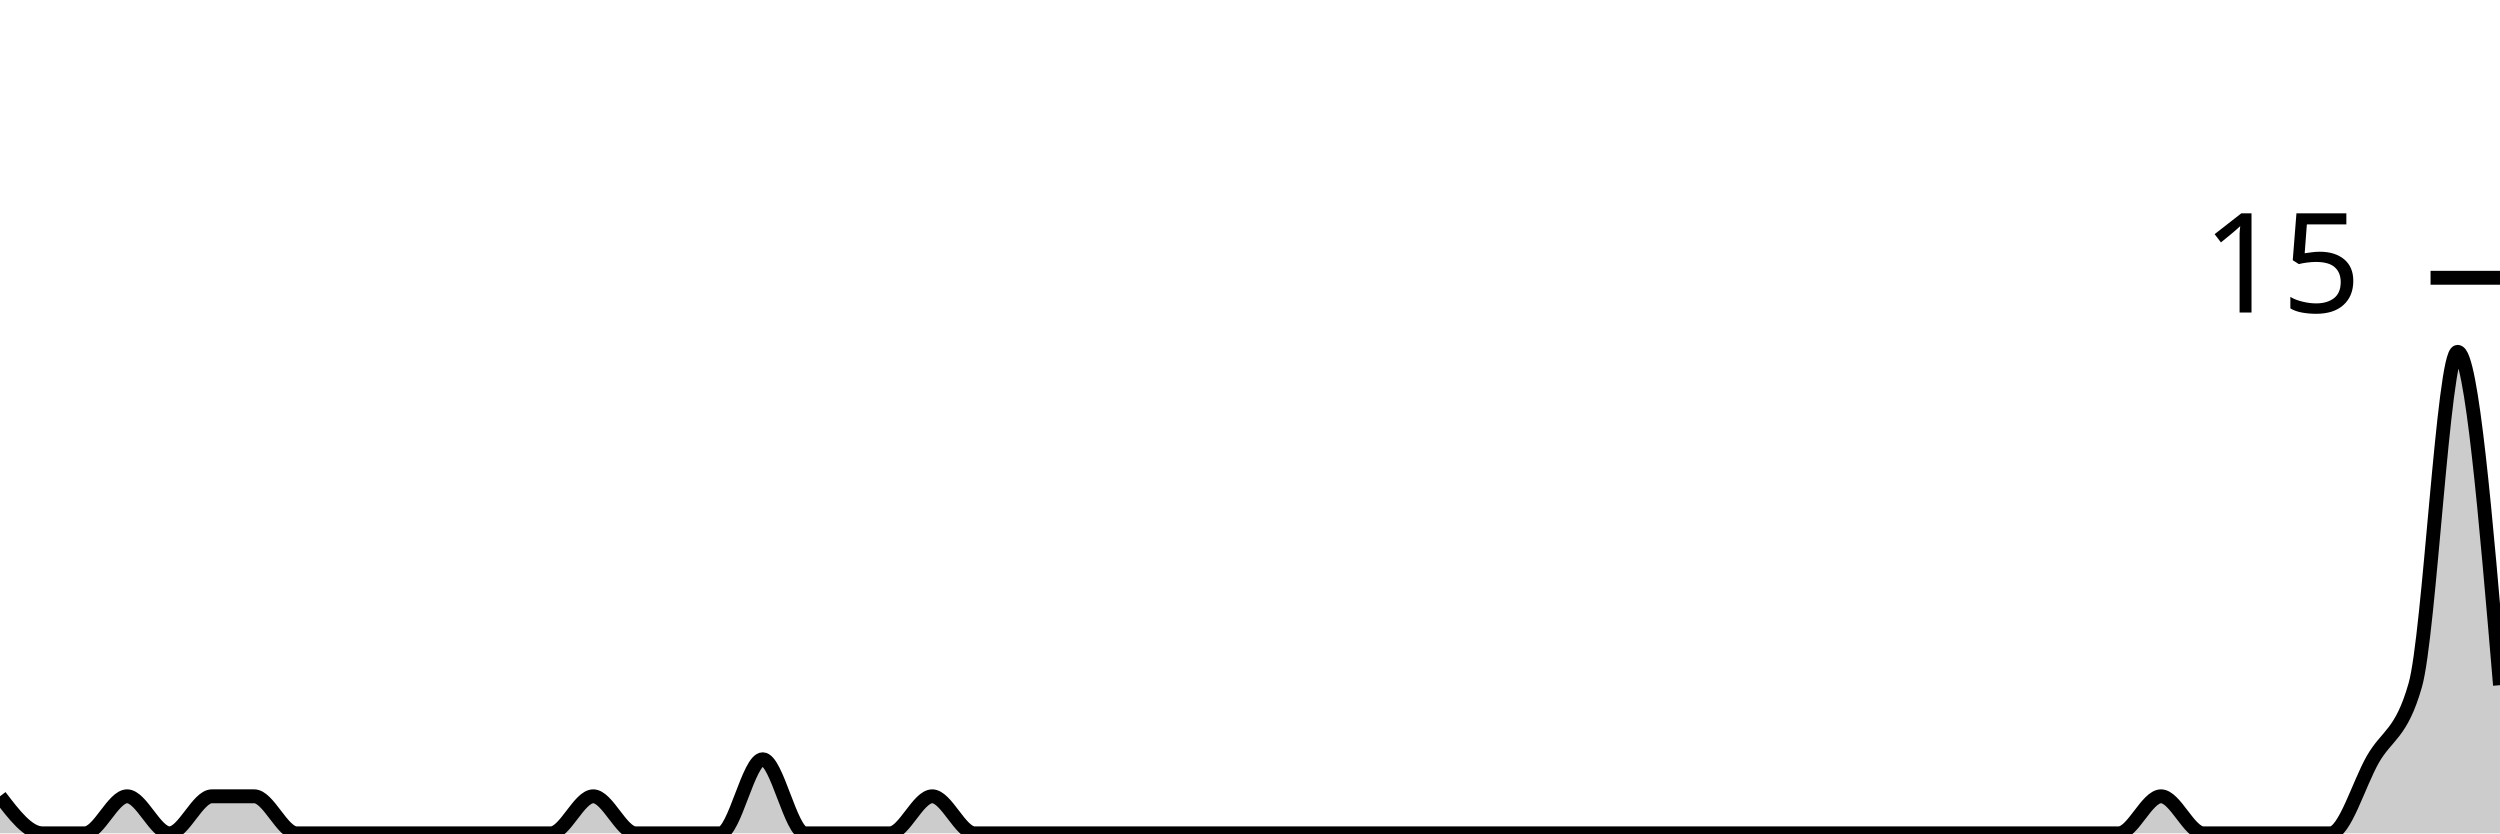
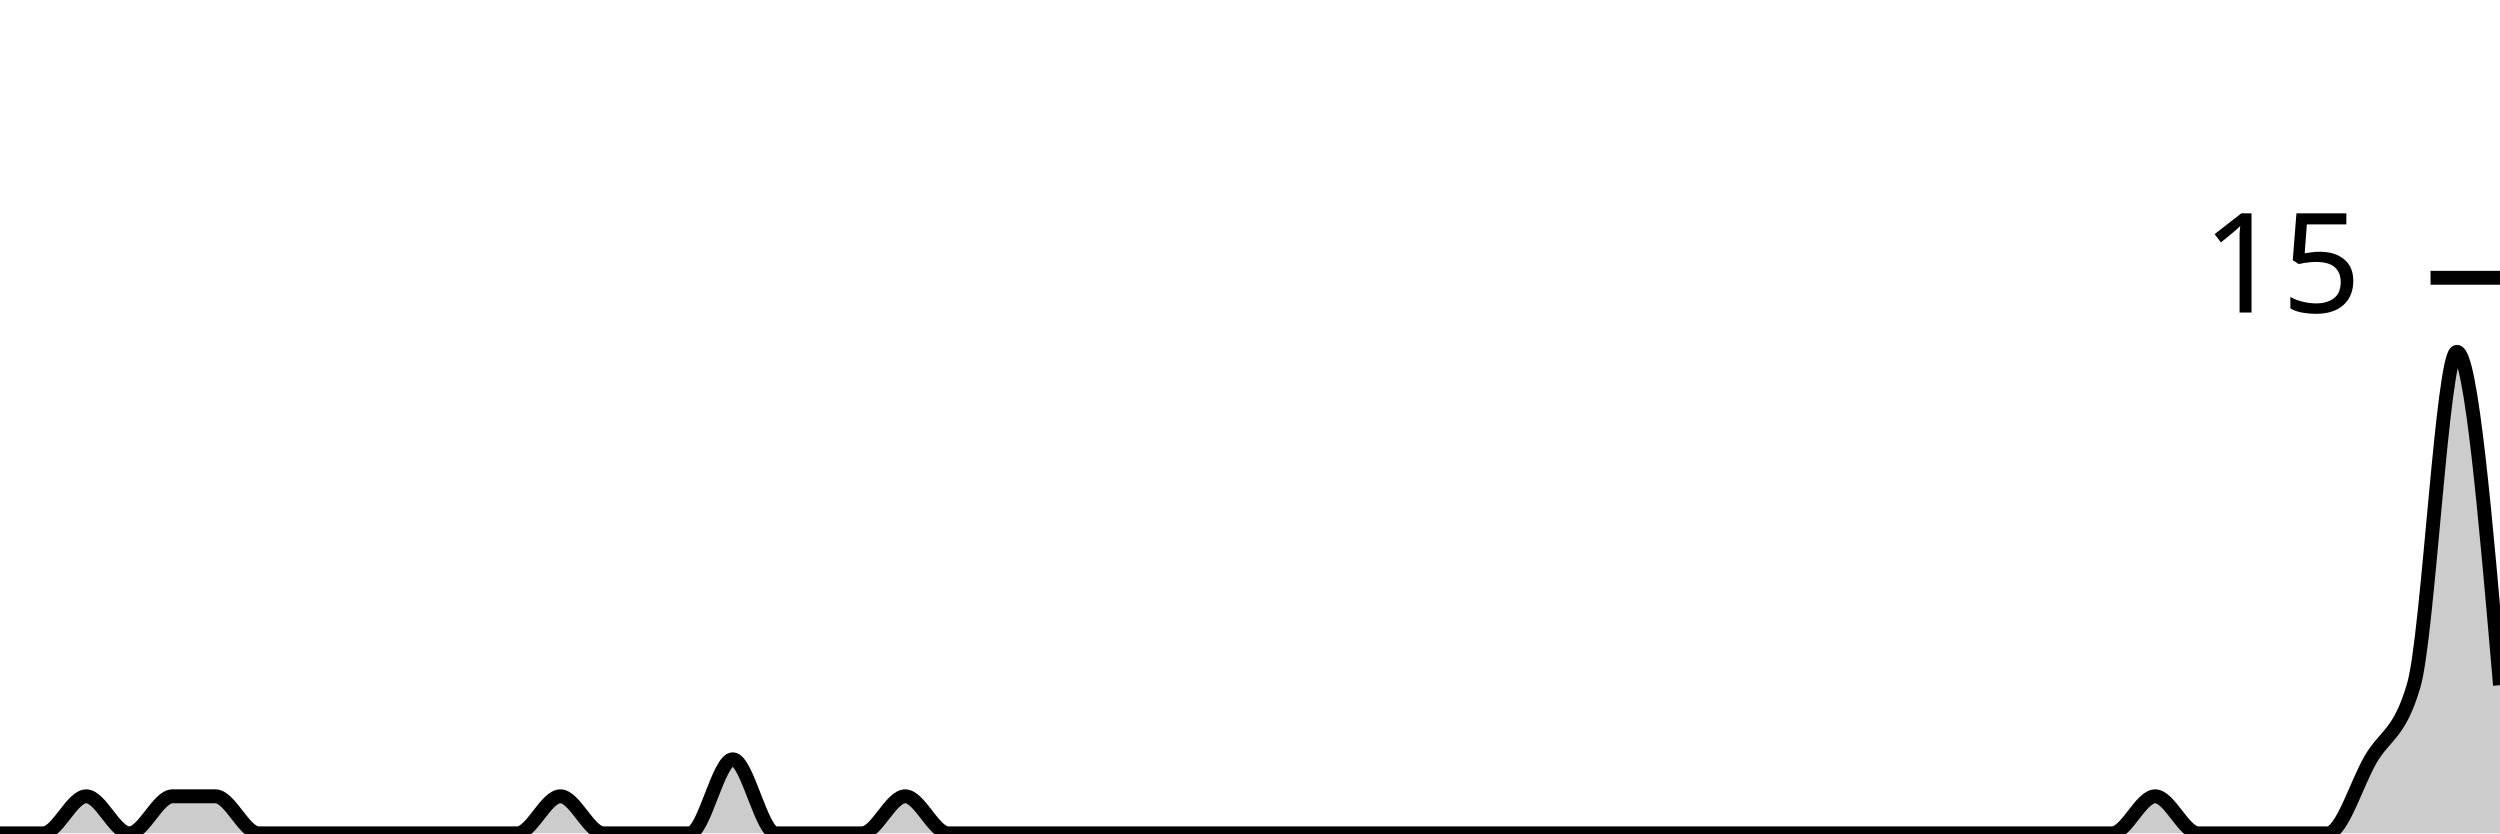
<svg xmlns="http://www.w3.org/2000/svg" viewBox="0 0 180 60">
  <g transform="translate(0,20)">
-     <path class="area" fill="rgba(0, 0, 0, 0.2)" d="M0,37.333C1.017,38.667,2.034,40,3.051,40C4.068,40,5.085,40,6.102,40C7.119,40,8.136,37.333,9.153,37.333C10.169,37.333,11.186,40,12.203,40C13.22,40,14.237,37.333,15.254,37.333C16.271,37.333,17.288,37.333,18.305,37.333C19.322,37.333,20.339,40,21.356,40C22.373,40,23.39,40,24.407,40C25.424,40,26.441,40,27.458,40C28.475,40,29.492,40,30.508,40C31.525,40,32.542,40,33.559,40C34.576,40,35.593,40,36.61,40C37.627,40,38.644,40,39.661,40C40.678,40,41.695,37.333,42.712,37.333C43.729,37.333,44.746,40,45.763,40C46.78,40,47.797,40,48.814,40C49.831,40,50.847,40,51.864,40C52.881,40,53.898,34.667,54.915,34.667C55.932,34.667,56.949,40,57.966,40C58.983,40,60,40,61.017,40C62.034,40,63.051,40,64.068,40C65.085,40,66.102,37.333,67.119,37.333C68.136,37.333,69.153,40,70.169,40C71.186,40,72.203,40,73.22,40C74.237,40,75.254,40,76.271,40C77.288,40,78.305,40,79.322,40C80.339,40,81.356,40,82.373,40C83.39,40,84.407,40,85.424,40C86.441,40,87.458,40,88.475,40C89.492,40,90.508,40,91.525,40C92.542,40,93.559,40,94.576,40C95.593,40,96.61,40,97.627,40C98.644,40,99.661,40,100.678,40C101.695,40,102.712,40,103.729,40C104.746,40,105.763,40,106.78,40C107.797,40,108.814,40,109.831,40C110.847,40,111.864,40,112.881,40C113.898,40,114.915,40,115.932,40C116.949,40,117.966,40,118.983,40C120,40,121.017,40,122.034,40C123.051,40,124.068,40,125.085,40C126.102,40,127.119,40,128.136,40C129.153,40,130.169,40,131.186,40C132.203,40,133.22,40,134.237,40C135.254,40,136.271,40,137.288,40C138.305,40,139.322,40,140.339,40C141.356,40,142.373,40,143.39,40C144.407,40,145.424,40,146.441,40C147.458,40,148.475,40,149.492,40C150.508,40,151.525,40,152.542,40C153.559,40,154.576,37.333,155.593,37.333C156.61,37.333,157.627,40,158.644,40C159.661,40,160.678,40,161.695,40C162.712,40,163.729,40,164.746,40C165.763,40,166.78,40,167.797,40C168.814,40,169.831,36.444,170.847,34.667C171.864,32.889,172.881,32.889,173.898,29.333C174.915,25.778,175.932,5.333,176.949,5.333C177.966,5.333,178.983,17.333,180,29.333L180,40C178.983,40,177.966,40,176.949,40C175.932,40,174.915,40,173.898,40C172.881,40,171.864,40,170.847,40C169.831,40,168.814,40,167.797,40C166.78,40,165.763,40,164.746,40C163.729,40,162.712,40,161.695,40C160.678,40,159.661,40,158.644,40C157.627,40,156.61,40,155.593,40C154.576,40,153.559,40,152.542,40C151.525,40,150.508,40,149.492,40C148.475,40,147.458,40,146.441,40C145.424,40,144.407,40,143.39,40C142.373,40,141.356,40,140.339,40C139.322,40,138.305,40,137.288,40C136.271,40,135.254,40,134.237,40C133.22,40,132.203,40,131.186,40C130.169,40,129.153,40,128.136,40C127.119,40,126.102,40,125.085,40C124.068,40,123.051,40,122.034,40C121.017,40,120,40,118.983,40C117.966,40,116.949,40,115.932,40C114.915,40,113.898,40,112.881,40C111.864,40,110.847,40,109.831,40C108.814,40,107.797,40,106.78,40C105.763,40,104.746,40,103.729,40C102.712,40,101.695,40,100.678,40C99.661,40,98.644,40,97.627,40C96.61,40,95.593,40,94.576,40C93.559,40,92.542,40,91.525,40C90.508,40,89.492,40,88.475,40C87.458,40,86.441,40,85.424,40C84.407,40,83.39,40,82.373,40C81.356,40,80.339,40,79.322,40C78.305,40,77.288,40,76.271,40C75.254,40,74.237,40,73.22,40C72.203,40,71.186,40,70.169,40C69.153,40,68.136,40,67.119,40C66.102,40,65.085,40,64.068,40C63.051,40,62.034,40,61.017,40C60,40,58.983,40,57.966,40C56.949,40,55.932,40,54.915,40C53.898,40,52.881,40,51.864,40C50.847,40,49.831,40,48.814,40C47.797,40,46.78,40,45.763,40C44.746,40,43.729,40,42.712,40C41.695,40,40.678,40,39.661,40C38.644,40,37.627,40,36.61,40C35.593,40,34.576,40,33.559,40C32.542,40,31.525,40,30.508,40C29.492,40,28.475,40,27.458,40C26.441,40,25.424,40,24.407,40C23.39,40,22.373,40,21.356,40C20.339,40,19.322,40,18.305,40C17.288,40,16.271,40,15.254,40C14.237,40,13.22,40,12.203,40C11.186,40,10.169,40,9.153,40C8.136,40,7.119,40,6.102,40C5.085,40,4.068,40,3.051,40C2.034,40,1.017,40,0,40Z" />
-     <path class="line" stroke="black" fill="none" d="M0,37.333C1.017,38.667,2.034,40,3.051,40C4.068,40,5.085,40,6.102,40C7.119,40,8.136,37.333,9.153,37.333C10.169,37.333,11.186,40,12.203,40C13.22,40,14.237,37.333,15.254,37.333C16.271,37.333,17.288,37.333,18.305,37.333C19.322,37.333,20.339,40,21.356,40C22.373,40,23.39,40,24.407,40C25.424,40,26.441,40,27.458,40C28.475,40,29.492,40,30.508,40C31.525,40,32.542,40,33.559,40C34.576,40,35.593,40,36.61,40C37.627,40,38.644,40,39.661,40C40.678,40,41.695,37.333,42.712,37.333C43.729,37.333,44.746,40,45.763,40C46.78,40,47.797,40,48.814,40C49.831,40,50.847,40,51.864,40C52.881,40,53.898,34.667,54.915,34.667C55.932,34.667,56.949,40,57.966,40C58.983,40,60,40,61.017,40C62.034,40,63.051,40,64.068,40C65.085,40,66.102,37.333,67.119,37.333C68.136,37.333,69.153,40,70.169,40C71.186,40,72.203,40,73.22,40C74.237,40,75.254,40,76.271,40C77.288,40,78.305,40,79.322,40C80.339,40,81.356,40,82.373,40C83.39,40,84.407,40,85.424,40C86.441,40,87.458,40,88.475,40C89.492,40,90.508,40,91.525,40C92.542,40,93.559,40,94.576,40C95.593,40,96.61,40,97.627,40C98.644,40,99.661,40,100.678,40C101.695,40,102.712,40,103.729,40C104.746,40,105.763,40,106.78,40C107.797,40,108.814,40,109.831,40C110.847,40,111.864,40,112.881,40C113.898,40,114.915,40,115.932,40C116.949,40,117.966,40,118.983,40C120,40,121.017,40,122.034,40C123.051,40,124.068,40,125.085,40C126.102,40,127.119,40,128.136,40C129.153,40,130.169,40,131.186,40C132.203,40,133.22,40,134.237,40C135.254,40,136.271,40,137.288,40C138.305,40,139.322,40,140.339,40C141.356,40,142.373,40,143.39,40C144.407,40,145.424,40,146.441,40C147.458,40,148.475,40,149.492,40C150.508,40,151.525,40,152.542,40C153.559,40,154.576,37.333,155.593,37.333C156.61,37.333,157.627,40,158.644,40C159.661,40,160.678,40,161.695,40C162.712,40,163.729,40,164.746,40C165.763,40,166.78,40,167.797,40C168.814,40,169.831,36.444,170.847,34.667C171.864,32.889,172.881,32.889,173.898,29.333C174.915,25.778,175.932,5.333,176.949,5.333C177.966,5.333,178.983,17.333,180,29.333" />
+     <path class="area" fill="rgba(0, 0, 0, 0.2)" d="M0,40C1.034,40,2.069,40,3.103,40C4.138,40,5.172,37.333,6.207,37.333C7.241,37.333,8.276,40,9.31,40C10.345,40,11.379,37.333,12.414,37.333C13.448,37.333,14.483,37.333,15.517,37.333C16.552,37.333,17.586,40,18.621,40C19.655,40,20.69,40,21.724,40C22.759,40,23.793,40,24.828,40C25.862,40,26.897,40,27.931,40C28.966,40,30,40,31.034,40C32.069,40,33.103,40,34.138,40C35.172,40,36.207,40,37.241,40C38.276,40,39.31,37.333,40.345,37.333C41.379,37.333,42.414,40,43.448,40C44.483,40,45.517,40,46.552,40C47.586,40,48.621,40,49.655,40C50.69,40,51.724,34.667,52.759,34.667C53.793,34.667,54.828,40,55.862,40C56.897,40,57.931,40,58.966,40C60,40,61.034,40,62.069,40C63.103,40,64.138,37.333,65.172,37.333C66.207,37.333,67.241,40,68.276,40C69.31,40,70.345,40,71.379,40C72.414,40,73.448,40,74.483,40C75.517,40,76.552,40,77.586,40C78.621,40,79.655,40,80.69,40C81.724,40,82.759,40,83.793,40C84.828,40,85.862,40,86.897,40C87.931,40,88.966,40,90,40C91.034,40,92.069,40,93.103,40C94.138,40,95.172,40,96.207,40C97.241,40,98.276,40,99.31,40C100.345,40,101.379,40,102.414,40C103.448,40,104.483,40,105.517,40C106.552,40,107.586,40,108.621,40C109.655,40,110.69,40,111.724,40C112.759,40,113.793,40,114.828,40C115.862,40,116.897,40,117.931,40C118.966,40,120,40,121.034,40C122.069,40,123.103,40,124.138,40C125.172,40,126.207,40,127.241,40C128.276,40,129.31,40,130.345,40C131.379,40,132.414,40,133.448,40C134.483,40,135.517,40,136.552,40C137.586,40,138.621,40,139.655,40C140.69,40,141.724,40,142.759,40C143.793,40,144.828,40,145.862,40C146.897,40,147.931,40,148.966,40C150,40,151.034,40,152.069,40C153.103,40,154.138,37.333,155.172,37.333C156.207,37.333,157.241,40,158.276,40C159.31,40,160.345,40,161.379,40C162.414,40,163.448,40,164.483,40C165.517,40,166.552,40,167.586,40C168.621,40,169.655,36.444,170.69,34.667C171.724,32.889,172.759,32.889,173.793,29.333C174.828,25.778,175.862,5.333,176.897,5.333C177.931,5.333,178.966,17.333,180,29.333L180,40C178.966,40,177.931,40,176.897,40C175.862,40,174.828,40,173.793,40C172.759,40,171.724,40,170.69,40C169.655,40,168.621,40,167.586,40C166.552,40,165.517,40,164.483,40C163.448,40,162.414,40,161.379,40C160.345,40,159.31,40,158.276,40C157.241,40,156.207,40,155.172,40C154.138,40,153.103,40,152.069,40C151.034,40,150,40,148.966,40C147.931,40,146.897,40,145.862,40C144.828,40,143.793,40,142.759,40C141.724,40,140.69,40,139.655,40C138.621,40,137.586,40,136.552,40C135.517,40,134.483,40,133.448,40C132.414,40,131.379,40,130.345,40C129.31,40,128.276,40,127.241,40C126.207,40,125.172,40,124.138,40C123.103,40,122.069,40,121.034,40C120,40,118.966,40,117.931,40C116.897,40,115.862,40,114.828,40C113.793,40,112.759,40,111.724,40C110.69,40,109.655,40,108.621,40C107.586,40,106.552,40,105.517,40C104.483,40,103.448,40,102.414,40C101.379,40,100.345,40,99.31,40C98.276,40,97.241,40,96.207,40C95.172,40,94.138,40,93.103,40C92.069,40,91.034,40,90,40C88.966,40,87.931,40,86.897,40C85.862,40,84.828,40,83.793,40C82.759,40,81.724,40,80.69,40C79.655,40,78.621,40,77.586,40C76.552,40,75.517,40,74.483,40C73.448,40,72.414,40,71.379,40C70.345,40,69.31,40,68.276,40C67.241,40,66.207,40,65.172,40C64.138,40,63.103,40,62.069,40C61.034,40,60,40,58.966,40C57.931,40,56.897,40,55.862,40C54.828,40,53.793,40,52.759,40C51.724,40,50.69,40,49.655,40C48.621,40,47.586,40,46.552,40C45.517,40,44.483,40,43.448,40C42.414,40,41.379,40,40.345,40C39.31,40,38.276,40,37.241,40C36.207,40,35.172,40,34.138,40C33.103,40,32.069,40,31.034,40C30,40,28.966,40,27.931,40C26.897,40,25.862,40,24.828,40C23.793,40,22.759,40,21.724,40C20.69,40,19.655,40,18.621,40C17.586,40,16.552,40,15.517,40C14.483,40,13.448,40,12.414,40C11.379,40,10.345,40,9.31,40C8.276,40,7.241,40,6.207,40C5.172,40,4.138,40,3.103,40C2.069,40,1.034,40,0,40Z" />
+     <path class="line" stroke="black" fill="none" d="M0,40C1.034,40,2.069,40,3.103,40C4.138,40,5.172,37.333,6.207,37.333C7.241,37.333,8.276,40,9.31,40C10.345,40,11.379,37.333,12.414,37.333C13.448,37.333,14.483,37.333,15.517,37.333C16.552,37.333,17.586,40,18.621,40C19.655,40,20.69,40,21.724,40C22.759,40,23.793,40,24.828,40C25.862,40,26.897,40,27.931,40C28.966,40,30,40,31.034,40C32.069,40,33.103,40,34.138,40C35.172,40,36.207,40,37.241,40C38.276,40,39.31,37.333,40.345,37.333C41.379,37.333,42.414,40,43.448,40C44.483,40,45.517,40,46.552,40C47.586,40,48.621,40,49.655,40C50.69,40,51.724,34.667,52.759,34.667C53.793,34.667,54.828,40,55.862,40C56.897,40,57.931,40,58.966,40C60,40,61.034,40,62.069,40C63.103,40,64.138,37.333,65.172,37.333C66.207,37.333,67.241,40,68.276,40C69.31,40,70.345,40,71.379,40C72.414,40,73.448,40,74.483,40C75.517,40,76.552,40,77.586,40C78.621,40,79.655,40,80.69,40C81.724,40,82.759,40,83.793,40C84.828,40,85.862,40,86.897,40C87.931,40,88.966,40,90,40C91.034,40,92.069,40,93.103,40C94.138,40,95.172,40,96.207,40C97.241,40,98.276,40,99.31,40C100.345,40,101.379,40,102.414,40C103.448,40,104.483,40,105.517,40C106.552,40,107.586,40,108.621,40C109.655,40,110.69,40,111.724,40C112.759,40,113.793,40,114.828,40C115.862,40,116.897,40,117.931,40C118.966,40,120,40,121.034,40C122.069,40,123.103,40,124.138,40C125.172,40,126.207,40,127.241,40C128.276,40,129.31,40,130.345,40C131.379,40,132.414,40,133.448,40C134.483,40,135.517,40,136.552,40C137.586,40,138.621,40,139.655,40C140.69,40,141.724,40,142.759,40C143.793,40,144.828,40,145.862,40C146.897,40,147.931,40,148.966,40C150,40,151.034,40,152.069,40C153.103,40,154.138,37.333,155.172,37.333C156.207,37.333,157.241,40,158.276,40C159.31,40,160.345,40,161.379,40C162.414,40,163.448,40,164.483,40C165.517,40,166.552,40,167.586,40C168.621,40,169.655,36.444,170.69,34.667C171.724,32.889,172.759,32.889,173.793,29.333C174.828,25.778,175.862,5.333,176.897,5.333C177.931,5.333,178.966,17.333,180,29.333" />
    <path class="axis-ceiling" stroke-width="1" stroke="black" fill="none" d="M175,0L180,0" />
    <text class="axis-ceiling-label" font-family="sans-serif" text-anchor="end" font-size="10px" x="170" y="2.5">15</text>
  </g>
</svg>
